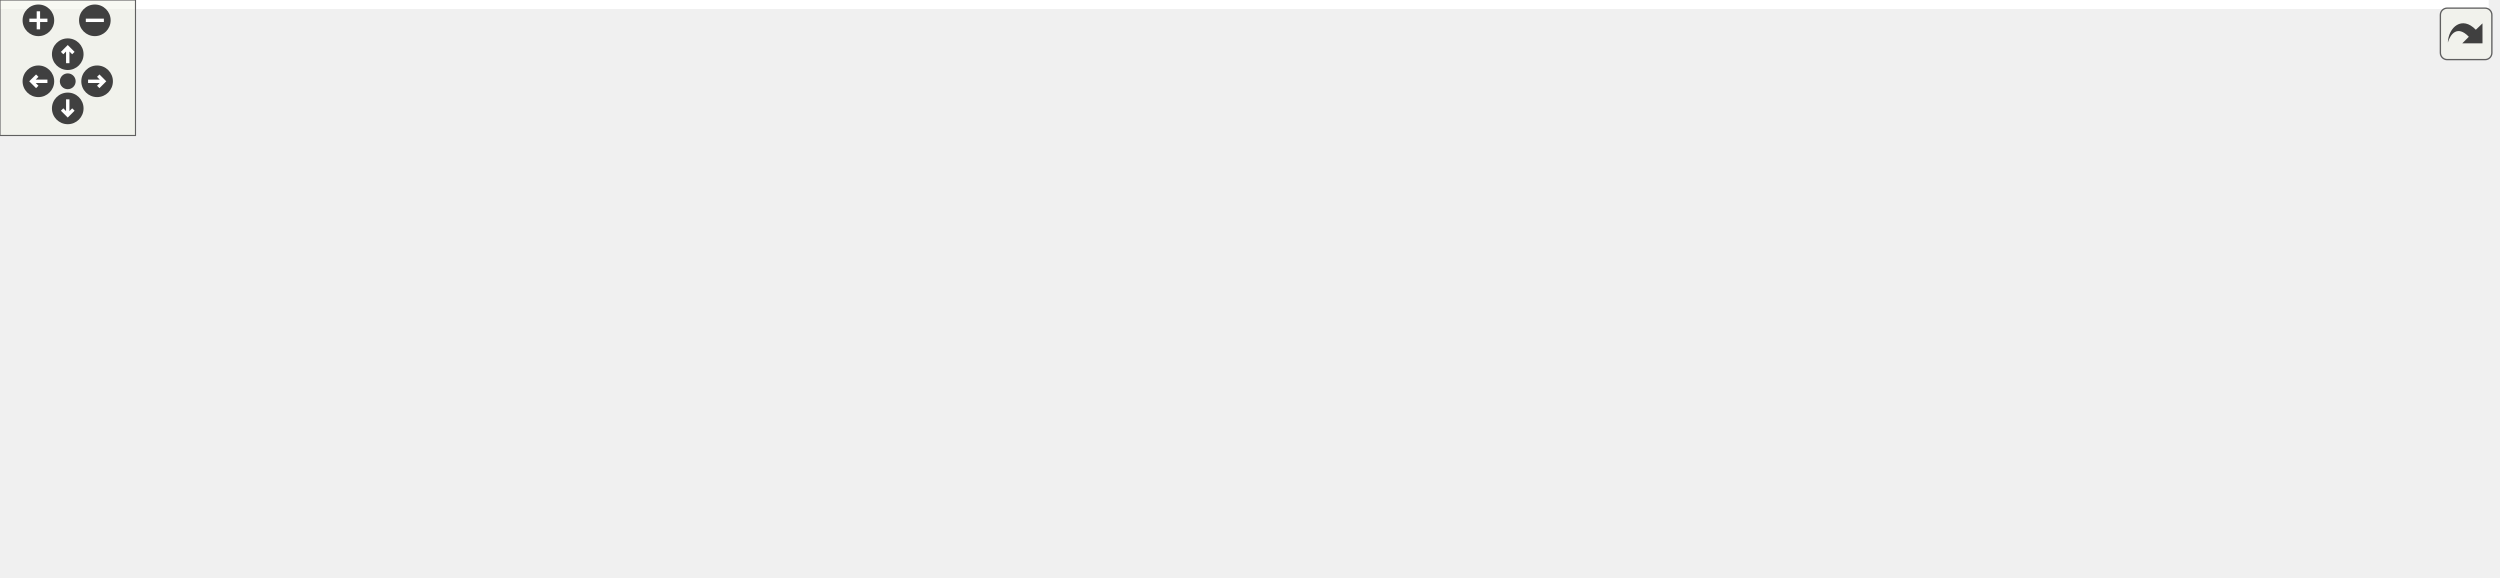
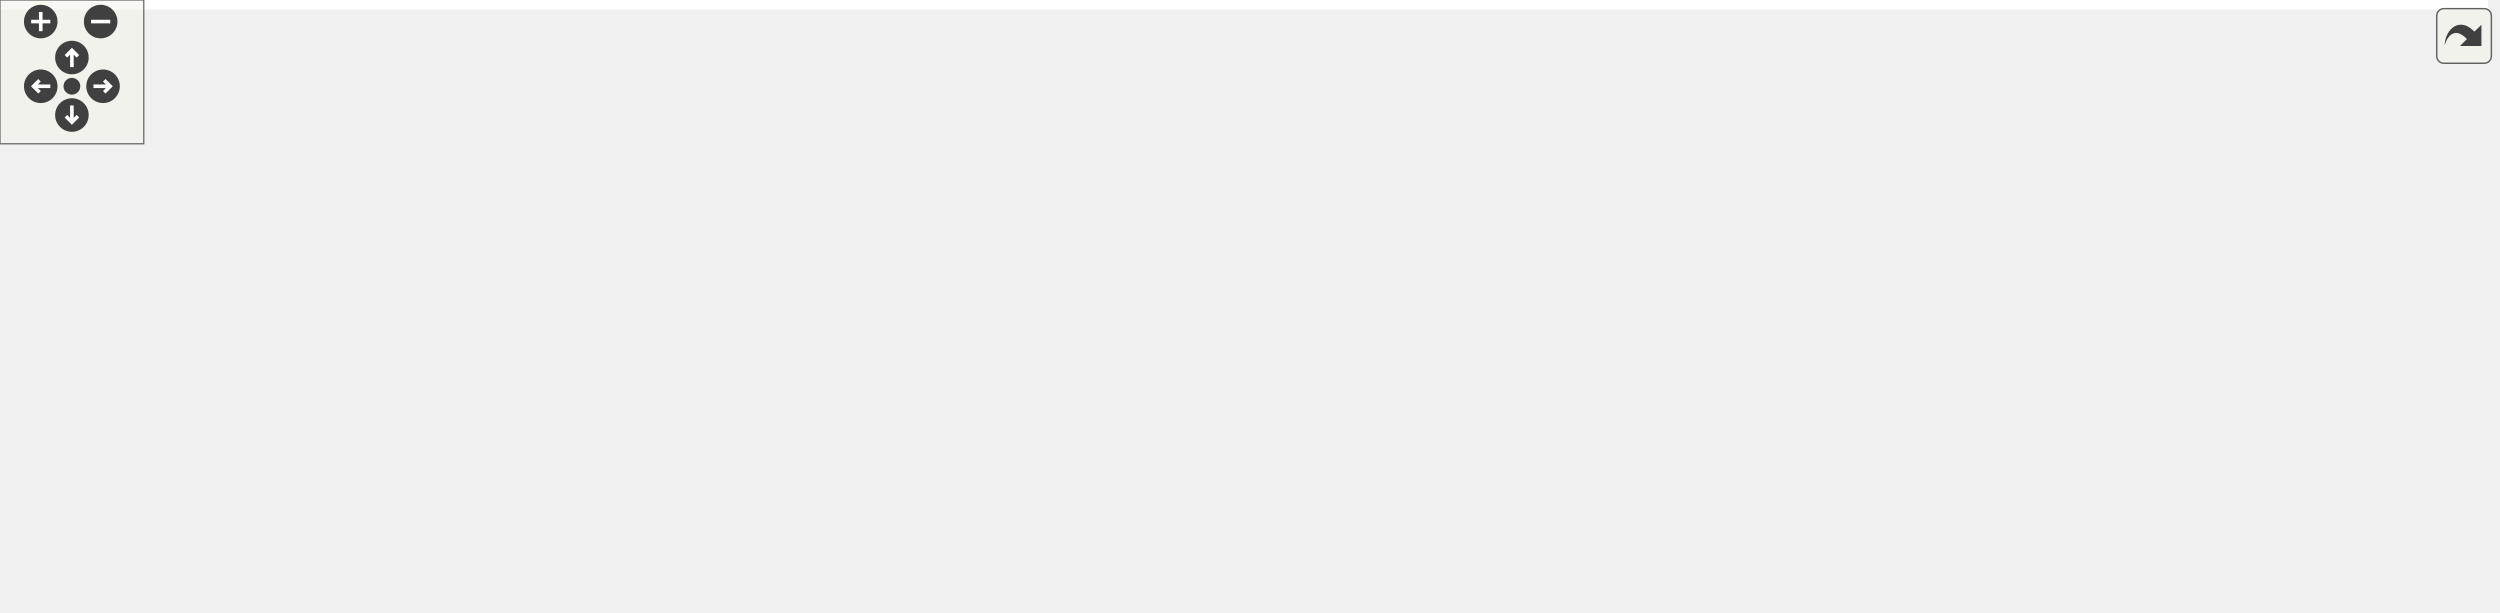
<svg xmlns="http://www.w3.org/2000/svg" xmlns:xlink="http://www.w3.org/1999/xlink" id="main" version="1.1" xml:space="preserve">
  <style type="text/css">
.edge:hover path { stroke: red; }
.edge:hover polygon { stroke: red; fill: red; }
</style>
  <defs>
    <circle id="rim" cx="0" cy="0" r="7" />
    <circle id="rim2" cx="0" cy="0" r="3.5" />
    <g id="zoomPlus">
      <use xlink:href="#rim" fill="#404040">
        <set attributeName="fill" to="#808080" begin="zoomplus.mouseover" end="zoomplus.mouseout" />
      </use>
      <path d="M-4,0h8M0,-4v8" fill="none" stroke="white" stroke-width="1.5" pointer-events="none" />
    </g>
    <g id="zoomMin">
      <use xlink:href="#rim" fill="#404040">
        <set attributeName="fill" to="#808080" begin="zoomminus.mouseover" end="zoomminus.mouseout" />
      </use>
      <path d="M-4,0h8" fill="none" stroke="white" stroke-width="1.5" pointer-events="none" />
    </g>
    <g id="dirArrow">
      <path fill="none" stroke="white" stroke-width="1.5" d="M0,-3.0v7 M-2.5,-0.5L0,-3.0L2.5,-0.5" />
    </g>
    <g id="resetDef">
      <use xlink:href="#rim2" fill="#404040">
        <set attributeName="fill" to="#808080" begin="reset.mouseover" end="reset.mouseout" />
      </use>
    </g>
  </defs>
  <svg id="graph" class="graph">
    <g id="viewport">
-       <polygon fill="#ffffff" stroke="transparent" points="-4,4 -4,-195 1102.064,-195 1102.064,4 -4,4" />
+       <polygon fill="#ffffff" stroke="transparent" points="-4,4 -4,-195 1038.148,-195 1038.148,4 -4,4" />
      <g id="node1" class="node">
        <g id="a_node1">
          <a xlink:title=" ">
-             <polygon fill="#bfbfbf" stroke="#000000" points="950.858,-101.5 950.858,-149.5 1098.064,-149.5 1098.064,-101.5 950.858,-101.5" />
-             <text text-anchor="start" x="958.858" y="-137.5" font-family="Helvetica,sans-Serif" font-size="10.00" fill="#000000">tsl::hopscotch_set</text>
-             <text text-anchor="start" x="958.858" y="-127.5" font-family="Helvetica,sans-Serif" font-size="10.00" fill="#000000">&lt; Key, Hash, KeyEqual,</text>
-             <text text-anchor="start" x="958.858" y="-117.5" font-family="Helvetica,sans-Serif" font-size="10.00" fill="#000000"> Allocator, NeighborhoodSize,</text>
-             <text text-anchor="middle" x="1024.461" y="-107.5" font-family="Helvetica,sans-Serif" font-size="10.00" fill="#000000"> StoreHash, GrowthPolicy &gt;</text>
+             <polygon fill="#bfbfbf" stroke="#000000" points="886.942,-101.5 886.942,-149.5 1034.148,-149.5 1034.148,-101.5 886.942,-101.5" />
+             <text text-anchor="start" x="894.942" y="-137.5" font-family="Helvetica,sans-Serif" font-size="10.00" fill="#000000">tsl::hopscotch_set</text>
+             <text text-anchor="start" x="894.942" y="-127.5" font-family="Helvetica,sans-Serif" font-size="10.00" fill="#000000">&lt; Key, Hash, KeyEqual,</text>
+             <text text-anchor="start" x="894.942" y="-117.5" font-family="Helvetica,sans-Serif" font-size="10.00" fill="#000000"> Allocator, NeighborhoodSize,</text>
+             <text text-anchor="middle" x="960.545" y="-107.5" font-family="Helvetica,sans-Serif" font-size="10.00" fill="#000000"> StoreHash, GrowthPolicy &gt;</text>
          </a>
        </g>
      </g>
      <g id="node2" class="node">
        <g id="a_node2">
          <a xlink:href="classtsl_1_1detail__hopscotch__hash_1_1hopscotch__hash.html" target="_top" xlink:title=" ">
-             <polygon fill="#ffffff" stroke="#000000" points="690.328,-91.5 690.328,-159.5 889.849,-159.5 889.849,-91.5 690.328,-91.5" />
-             <text text-anchor="start" x="698.328" y="-147.5" font-family="Helvetica,sans-Serif" font-size="10.00" fill="#000000">tsl::detail_hopscotch</text>
-             <text text-anchor="start" x="698.328" y="-137.5" font-family="Helvetica,sans-Serif" font-size="10.00" fill="#000000">_hash::hopscotch_hash</text>
-             <text text-anchor="start" x="698.328" y="-127.5" font-family="Helvetica,sans-Serif" font-size="10.00" fill="#000000">&lt; Key, KeySelect, void,</text>
-             <text text-anchor="start" x="698.328" y="-117.5" font-family="Helvetica,sans-Serif" font-size="10.00" fill="#000000"> Hash, KeyEqual, Allocator,</text>
-             <text text-anchor="start" x="698.328" y="-107.5" font-family="Helvetica,sans-Serif" font-size="10.00" fill="#000000"> NeighborhoodSize, StoreHash,</text>
-             <text text-anchor="middle" x="790.088" y="-97.5" font-family="Helvetica,sans-Serif" font-size="10.00" fill="#000000"> GrowthPolicy, overflow_container_type &gt;</text>
+             <polygon fill="#ffffff" stroke="#000000" points="626.412,-91.5 626.412,-159.5 825.933,-159.5 825.933,-91.5 626.412,-91.5" />
+             <text text-anchor="start" x="634.412" y="-147.5" font-family="Helvetica,sans-Serif" font-size="10.00" fill="#000000">tsl::detail_hopscotch</text>
+             <text text-anchor="start" x="634.412" y="-137.5" font-family="Helvetica,sans-Serif" font-size="10.00" fill="#000000">_hash::hopscotch_hash</text>
+             <text text-anchor="start" x="634.412" y="-127.5" font-family="Helvetica,sans-Serif" font-size="10.00" fill="#000000">&lt; Key, KeySelect, void,</text>
+             <text text-anchor="start" x="634.412" y="-117.5" font-family="Helvetica,sans-Serif" font-size="10.00" fill="#000000"> Hash, KeyEqual, Allocator,</text>
+             <text text-anchor="start" x="634.412" y="-107.5" font-family="Helvetica,sans-Serif" font-size="10.00" fill="#000000"> NeighborhoodSize, StoreHash,</text>
+             <text text-anchor="middle" x="726.172" y="-97.5" font-family="Helvetica,sans-Serif" font-size="10.00" fill="#000000"> GrowthPolicy, overflow_container_type &gt;</text>
          </a>
        </g>
      </g>
      <g id="edge1" class="edge">
-         <path fill="none" stroke="#9a32cd" stroke-dasharray="5,2" d="M900.191,-125.5C917.279,-125.5 934.569,-125.5 950.6,-125.5" />
-         <polygon fill="#9a32cd" stroke="#9a32cd" points="900.163,-122 890.163,-125.5 900.163,-129 900.163,-122" />
-         <text text-anchor="middle" x="920.354" y="-127.5" font-family="Helvetica,sans-Serif" font-size="10.00" fill="#000000"> m_ht</text>
+         <path fill="none" stroke="#9a32cd" stroke-dasharray="5,2" d="M836.274,-125.5C853.363,-125.5 870.653,-125.5 886.684,-125.5" />
+         <polygon fill="#9a32cd" stroke="#9a32cd" points="836.247,-122 826.247,-125.5 836.247,-129 836.247,-122" />
+         <text text-anchor="middle" x="856.438" y="-127.5" font-family="Helvetica,sans-Serif" font-size="10.00" fill="#000000"> m_ht</text>
      </g>
      <g id="node3" class="node">
        <g id="a_node3">
          <a xlink:title=" ">
            <polygon fill="#ffffff" stroke="#bfbfbf" points="438.728,-172.5 438.728,-190.5 478.073,-190.5 478.073,-172.5 438.728,-172.5" />
            <text text-anchor="middle" x="458.401" y="-178.5" font-family="Helvetica,sans-Serif" font-size="10.00" fill="#000000">Hash</text>
          </a>
        </g>
      </g>
      <g id="edge2" class="edge">
-         <path fill="none" stroke="#8b1a1a" d="M488.184,-177.549C529.588,-171.941 606.84,-161.063 672.328,-149.5 678.184,-148.466 684.196,-147.365 690.255,-146.224" />
-         <polygon fill="#8b1a1a" stroke="#8b1a1a" points="487.662,-174.087 478.218,-178.89 488.596,-181.025 487.662,-174.087" />
+         <path fill="none" stroke="#8b1a1a" d="M488.066,-175.296C521.335,-168.339 577.082,-156.68 626.274,-146.392" />
+         <polygon fill="#8b1a1a" stroke="#8b1a1a" points="487.163,-171.909 478.091,-177.382 488.596,-178.761 487.163,-171.909" />
      </g>
      <g id="node4" class="node">
        <g id="a_node4">
          <a xlink:title=" ">
            <polygon fill="#ffffff" stroke="#bfbfbf" points="428.997,-135.5 428.997,-153.5 487.805,-153.5 487.805,-135.5 428.997,-135.5" />
            <text text-anchor="middle" x="458.401" y="-141.5" font-family="Helvetica,sans-Serif" font-size="10.00" fill="#000000">KeyEqual</text>
          </a>
        </g>
      </g>
      <g id="edge3" class="edge">
-         <path fill="none" stroke="#8b1a1a" d="M497.932,-142.236C545.046,-139.537 625.509,-134.928 690.077,-131.229" />
-         <polygon fill="#8b1a1a" stroke="#8b1a1a" points="497.619,-138.748 487.836,-142.814 498.02,-145.736 497.619,-138.748" />
+         <path fill="none" stroke="#8b1a1a" d="M498.175,-141.678C531.885,-139.286 581.7,-135.751 626.174,-132.595" />
+         <polygon fill="#8b1a1a" stroke="#8b1a1a" points="497.55,-138.213 487.823,-142.412 498.046,-145.196 497.55,-138.213" />
      </g>
      <g id="node5" class="node">
        <g id="a_node5">
          <a xlink:title=" ">
            <polygon fill="#ffffff" stroke="#bfbfbf" points="420.948,-98.5 420.948,-116.5 495.854,-116.5 495.854,-98.5 420.948,-98.5" />
            <text text-anchor="middle" x="458.401" y="-104.5" font-family="Helvetica,sans-Serif" font-size="10.00" fill="#000000">GrowthPolicy</text>
          </a>
        </g>
      </g>
      <g id="edge4" class="edge">
-         <path fill="none" stroke="#8b1a1a" d="M506.21,-110.094C554.092,-112.693 629.223,-116.77 690.167,-120.078" />
-         <polygon fill="#8b1a1a" stroke="#8b1a1a" points="506.302,-106.594 496.127,-109.547 505.922,-113.584 506.302,-106.594" />
+         <path fill="none" stroke="#8b1a1a" d="M506.28,-110.719C539.602,-112.959 585.249,-116.027 626.319,-118.788" />
+         <polygon fill="#8b1a1a" stroke="#8b1a1a" points="506.128,-107.2 495.915,-110.022 505.658,-114.185 506.128,-107.2" />
      </g>
      <g id="node6" class="node">
        <g id="a_node6">
          <a xlink:href="classtsl_1_1detail__hopscotch__hash_1_1hopscotch__bucket.html" target="_top" xlink:title=" ">
            <polygon fill="#ffffff" stroke="#000000" points="377.522,-31.5 377.522,-79.5 539.279,-79.5 539.279,-31.5 377.522,-31.5" />
            <text text-anchor="start" x="385.522" y="-67.5" font-family="Helvetica,sans-Serif" font-size="10.00" fill="#000000">tsl::detail_hopscotch</text>
            <text text-anchor="start" x="385.522" y="-57.5" font-family="Helvetica,sans-Serif" font-size="10.00" fill="#000000">_hash::hopscotch_bucket</text>
            <text text-anchor="start" x="385.522" y="-47.5" font-family="Helvetica,sans-Serif" font-size="10.00" fill="#000000">&lt; ValueType, NeighborhoodSize,</text>
            <text text-anchor="middle" x="458.401" y="-37.5" font-family="Helvetica,sans-Serif" font-size="10.00" fill="#000000"> StoreHash &gt;</text>
          </a>
        </g>
      </g>
      <g id="edge5" class="edge">
-         <path fill="none" stroke="#9a32cd" stroke-dasharray="5,2" d="M549.546,-73.256C587.554,-80.807 632.126,-89.853 672.328,-98.5 678.172,-99.757 684.175,-101.069 690.228,-102.408" />
-         <polygon fill="#9a32cd" stroke="#9a32cd" points="550.011,-69.781 539.522,-71.269 548.65,-76.647 550.011,-69.781" />
-         <text text-anchor="middle" x="614.804" y="-100.5" font-family="Helvetica,sans-Serif" font-size="10.00" fill="#000000"> m_first_or_empty_bucket</text>
+         <path fill="none" stroke="#9a32cd" stroke-dasharray="5,2" d="M549.18,-79.231C573.884,-85.689 600.779,-92.72 625.972,-99.306" />
+         <polygon fill="#9a32cd" stroke="#9a32cd" points="550.028,-75.835 539.468,-76.692 548.258,-82.608 550.028,-75.835" />
+         <text text-anchor="middle" x="582.846" y="-96.5" font-family="Helvetica,sans-Serif" font-size="10.00" fill="#000000"> m_buckets</text>
      </g>
      <g id="node7" class="node">
        <g id="a_node7">
          <a xlink:href="classtsl_1_1detail__hopscotch__hash_1_1hopscotch__bucket__hash.html" target="_top" xlink:title=" ">
            <polygon fill="#ffffff" stroke="#000000" points="53.794,-67.5 53.794,-105.5 183.207,-105.5 183.207,-67.5 53.794,-67.5" />
            <text text-anchor="start" x="61.794" y="-93.5" font-family="Helvetica,sans-Serif" font-size="10.00" fill="#000000">tsl::detail_hopscotch</text>
            <text text-anchor="start" x="61.794" y="-83.5" font-family="Helvetica,sans-Serif" font-size="10.00" fill="#000000">_hash::hopscotch_bucket</text>
            <text text-anchor="middle" x="118.501" y="-73.5" font-family="Helvetica,sans-Serif" font-size="10.00" fill="#000000">_hash&lt; StoreHash &gt;</text>
          </a>
        </g>
      </g>
      <g id="edge6" class="edge">
        <path fill="none" stroke="#191970" d="M193.515,-79.658C247.981,-74.691 321.599,-67.977 377.402,-62.887" />
        <polygon fill="#191970" stroke="#191970" points="192.874,-76.202 183.233,-80.596 193.51,-83.173 192.874,-76.202" />
      </g>
      <g id="node8" class="node">
        <g id="a_node8">
          <a xlink:href="classtsl_1_1detail__hopscotch__hash_1_1smallest__type__for__min__bits.html" target="_top" xlink:title=" ">
            <polygon fill="#ffffff" stroke="#000000" points="0,-.5 0,-48.5 237.001,-48.5 237.001,-.5 0,-.5" />
            <text text-anchor="start" x="8" y="-36.5" font-family="Helvetica,sans-Serif" font-size="10.00" fill="#000000">tsl::detail_hopscotch</text>
            <text text-anchor="start" x="8" y="-26.5" font-family="Helvetica,sans-Serif" font-size="10.00" fill="#000000">_hash::smallest_type</text>
            <text text-anchor="start" x="8" y="-16.5" font-family="Helvetica,sans-Serif" font-size="10.00" fill="#000000">_for_min_bits&lt; NeighborhoodSize</text>
            <text text-anchor="middle" x="118.501" y="-6.5" font-family="Helvetica,sans-Serif" font-size="10.00" fill="#000000">+NB_RESERVED_BITS_IN_NEIGHBORHOOD &gt;</text>
          </a>
        </g>
      </g>
      <g id="edge7" class="edge">
        <path fill="none" stroke="#9a32cd" stroke-dasharray="5,2" d="M247.507,-36.266C291.16,-40.247 338.645,-44.578 377.486,-48.12" />
        <polygon fill="#9a32cd" stroke="#9a32cd" points="247.658,-32.765 237.381,-35.342 247.022,-39.736 247.658,-32.765" />
        <text text-anchor="middle" x="307.262" y="-47.5" font-family="Helvetica,sans-Serif" font-size="10.00" fill="#000000"> m_neighborhood_infos</text>
      </g>
    </g>
  </svg>
  <g id="navigator" transform="translate(0 0)" fill="#404254">
    <rect fill="#f2f5e9" fill-opacity="0.5" stroke="#606060" stroke-width=".5" x="0" y="0" width="60" height="60" />
    <use id="zoomplus" xlink:href="#zoomPlus" x="17" y="9" />
    <use id="zoomminus" xlink:href="#zoomMin" x="42" y="9" />
    <use id="reset" xlink:href="#resetDef" x="30" y="36" />
    <g id="arrowUp" xlink:href="#dirArrow" transform="translate(30 24)">
      <use xlink:href="#rim" fill="#404040">
        <set attributeName="fill" to="#808080" begin="arrowUp.mouseover" end="arrowUp.mouseout" />
      </use>
      <path fill="none" stroke="white" stroke-width="1.5" d="M0,-3.0v7 M-2.5,-0.5L0,-3.0L2.5,-0.5" />
    </g>
    <g id="arrowRight" xlink:href="#dirArrow" transform="rotate(90) translate(36 -43)">
      <use xlink:href="#rim" fill="#404040">
        <set attributeName="fill" to="#808080" begin="arrowRight.mouseover" end="arrowRight.mouseout" />
      </use>
      <path fill="none" stroke="white" stroke-width="1.5" d="M0,-3.0v7 M-2.5,-0.5L0,-3.0L2.5,-0.5" />
    </g>
    <g id="arrowDown" xlink:href="#dirArrow" transform="rotate(180) translate(-30 -48)">
      <use xlink:href="#rim" fill="#404040">
        <set attributeName="fill" to="#808080" begin="arrowDown.mouseover" end="arrowDown.mouseout" />
      </use>
      <path fill="none" stroke="white" stroke-width="1.5" d="M0,-3.0v7 M-2.5,-0.5L0,-3.0L2.5,-0.5" />
    </g>
    <g id="arrowLeft" xlink:href="#dirArrow" transform="rotate(270) translate(-36 17)">
      <use xlink:href="#rim" fill="#404040">
        <set attributeName="fill" to="#808080" begin="arrowLeft.mouseover" end="arrowLeft.mouseout" />
      </use>
      <path fill="none" stroke="white" stroke-width="1.5" d="M0,-3.0v7 M-2.5,-0.5L0,-3.0L2.5,-0.5" />
    </g>
  </g>
  <svg viewBox="0 0 15 15" width="100%" height="30px" preserveAspectRatio="xMaxYMin meet">
    <g id="arrow_out" transform="scale(0.3 0.3)">
      <a xlink:href="classtsl_1_1hopscotch__set__coll__graph_org.svg" target="_base">
        <rect id="button" ry="5" rx="5" y="6" x="6" height="38" width="38" fill="#f2f5e9" fill-opacity="0.5" stroke="#606060" stroke-width="1.0" />
        <path id="arrow" d="M 11.5,31.437 C 11.94,20.098 22.043,11.323 32.159,21.979 L 37.069,17.246 C 37.069,17.246 37.088,32 37.088,32 L 22.16,31.978 C 22.16,31.978 26.998,27.14 26.998,27.14 C 18.529,18.264 13.292,25.23 11.5,31.437 z" style="fill:#404040;" />
      </a>
    </g>
  </svg>
</svg>
